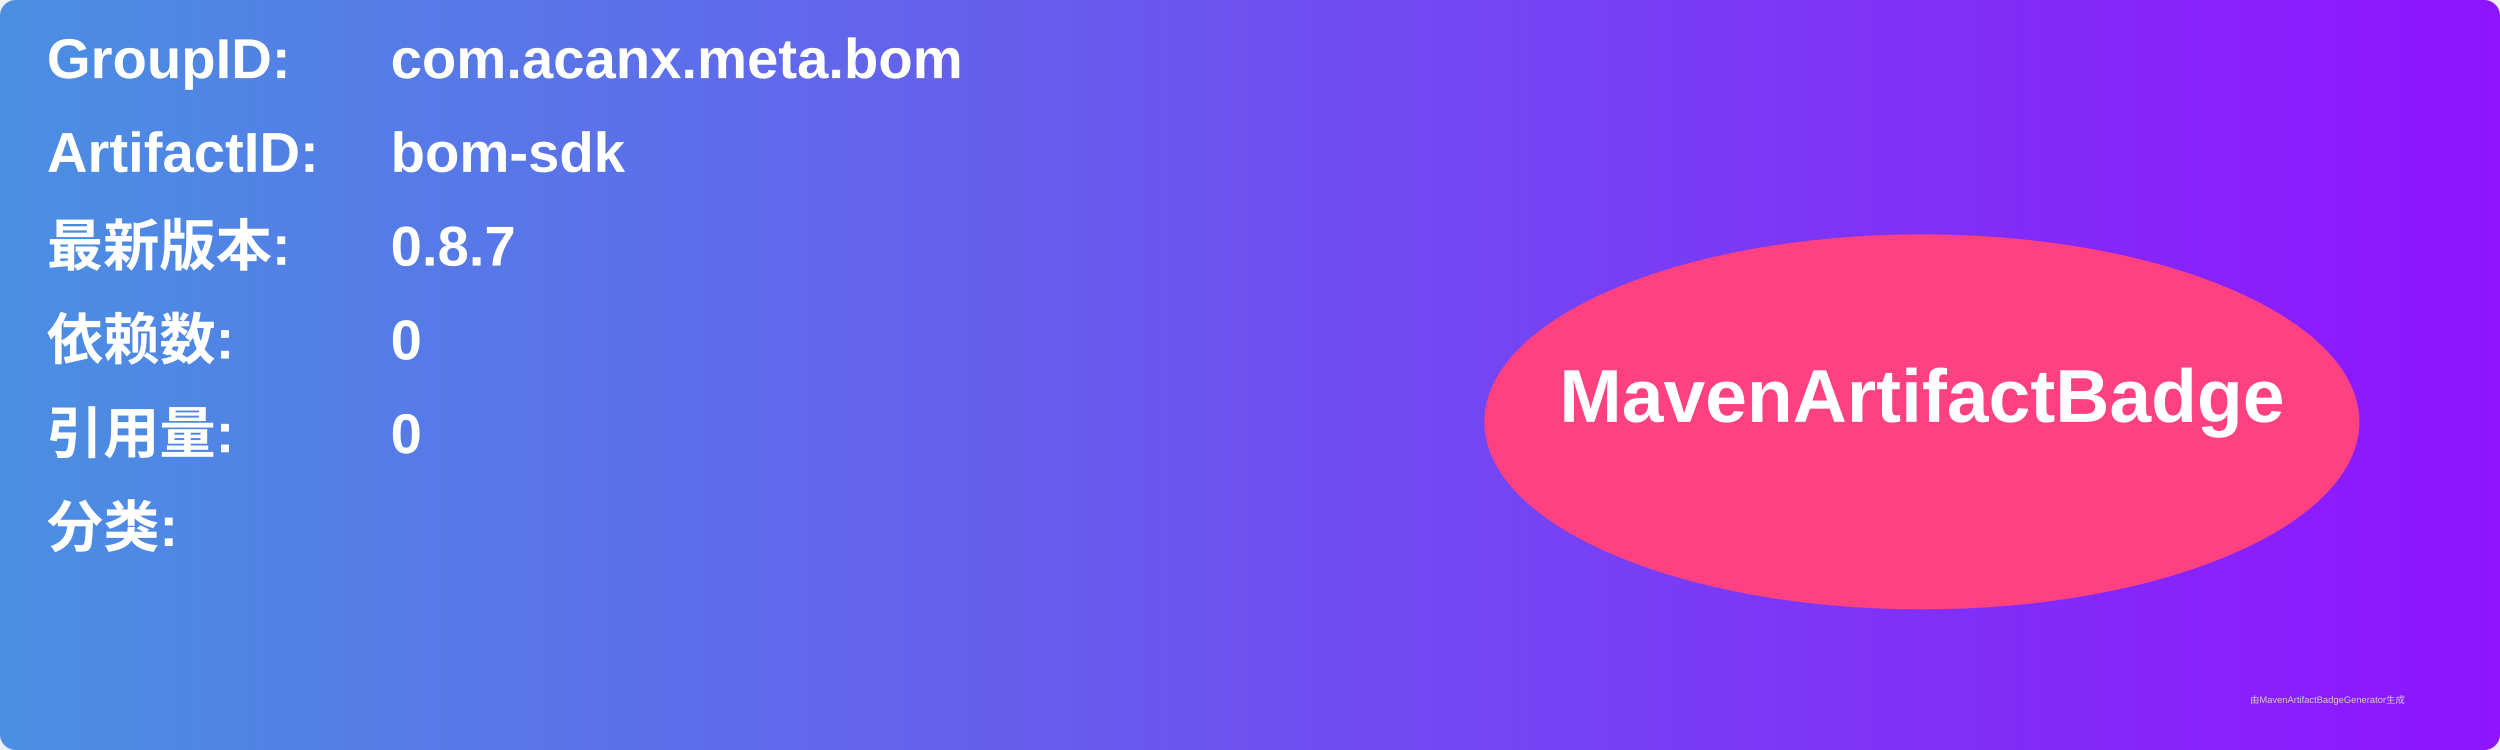
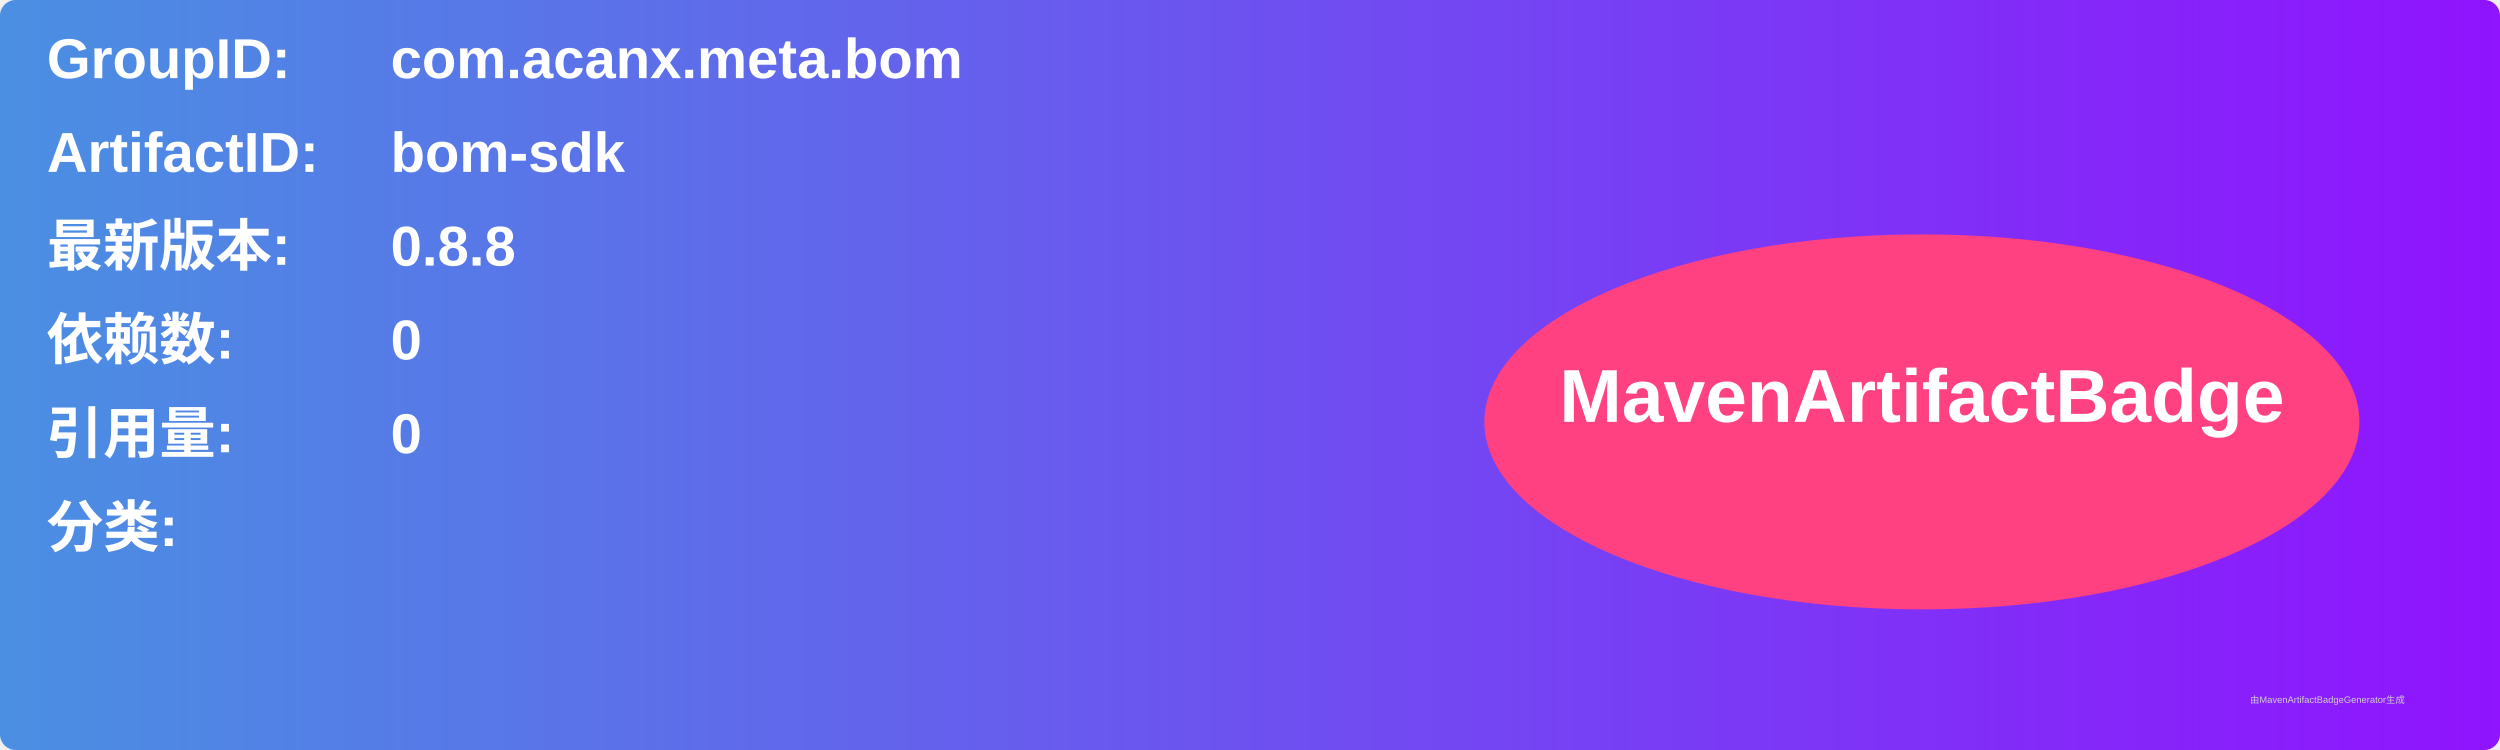
<svg xmlns="http://www.w3.org/2000/svg" width="800" height="240" viewBox="0 0 800 240">
  <linearGradient id="grad" x1="0%" y1="0%" x2="100%" y2="0%">
    <stop offset="0%" stop-color="#4a90e2" />
    <stop offset="100%" stop-color="#9013fe" />
  </linearGradient>
  <rect width="100%" height="100%" rx="5" ry="5" fill="url(#grad)" />
  <g transform="translate(15, 15)">
    <text x="0" y="10" font-family="Arial" font-size="18" fill="white" font-weight="bold" width="260">GroupID:</text>
    <text x="110" y="10" font-family="Arial" font-size="18" fill="white" font-weight="bold" width="460">com.acanx.meta.bom</text>
    <text x="0" y="40" font-family="Arial" font-size="18" fill="white" font-weight="bold" width="260">ArtifactID:</text>
    <text x="110" y="40" font-family="Arial" font-size="18" fill="white" font-weight="bold" width="460">bom-sdk</text>
    <text x="0" y="70" font-family="Arial" font-size="18" fill="white" font-weight="bold">最新版本:</text>
    <text x="110" y="70" font-family="Arial" font-size="18" fill="white" font-weight="bold">
-       <tspan font-weight="bold">0.8.7</tspan>
+       <tspan font-weight="bold">0.8.8</tspan>
    </text>
    <text x="0" y="100" font-family="Arial" font-size="18" fill="white" font-weight="bold">依赖数: </text>
    <text x="110" y="100" font-family="Arial" font-size="18" fill="white">
      <tspan font-weight="bold">0</tspan>
    </text>
    <text x="0" y="130" font-family="Arial" font-size="18" fill="white" font-weight="bold">引用量: </text>
    <text x="110" y="130" font-family="Arial" font-size="18" fill="white">
      <tspan font-weight="bold">0</tspan>
    </text>
    <text x="0" y="160" font-family="Arial" font-size="18" fill="white" font-weight="bold">分类:</text>
    <text x="10" y="190" font-family="Arial" font-size="10" fill="white">
      <tspan font-weight="bold" />
    </text>
    <ellipse cx="600" cy="120" rx="140" ry="60" fill="#ff4081" />
    <text x="600" y="120" text-anchor="middle" font-family="Arial" font-size="24" fill="white" font-weight="bold">MavenArtifactBadge</text>
  </g>
  <text x="720" y="225" font-family="Arial" font-size="3" fill="#d0d0d0">由MavenArtifactBadgeGenerator生成</text>
</svg>
